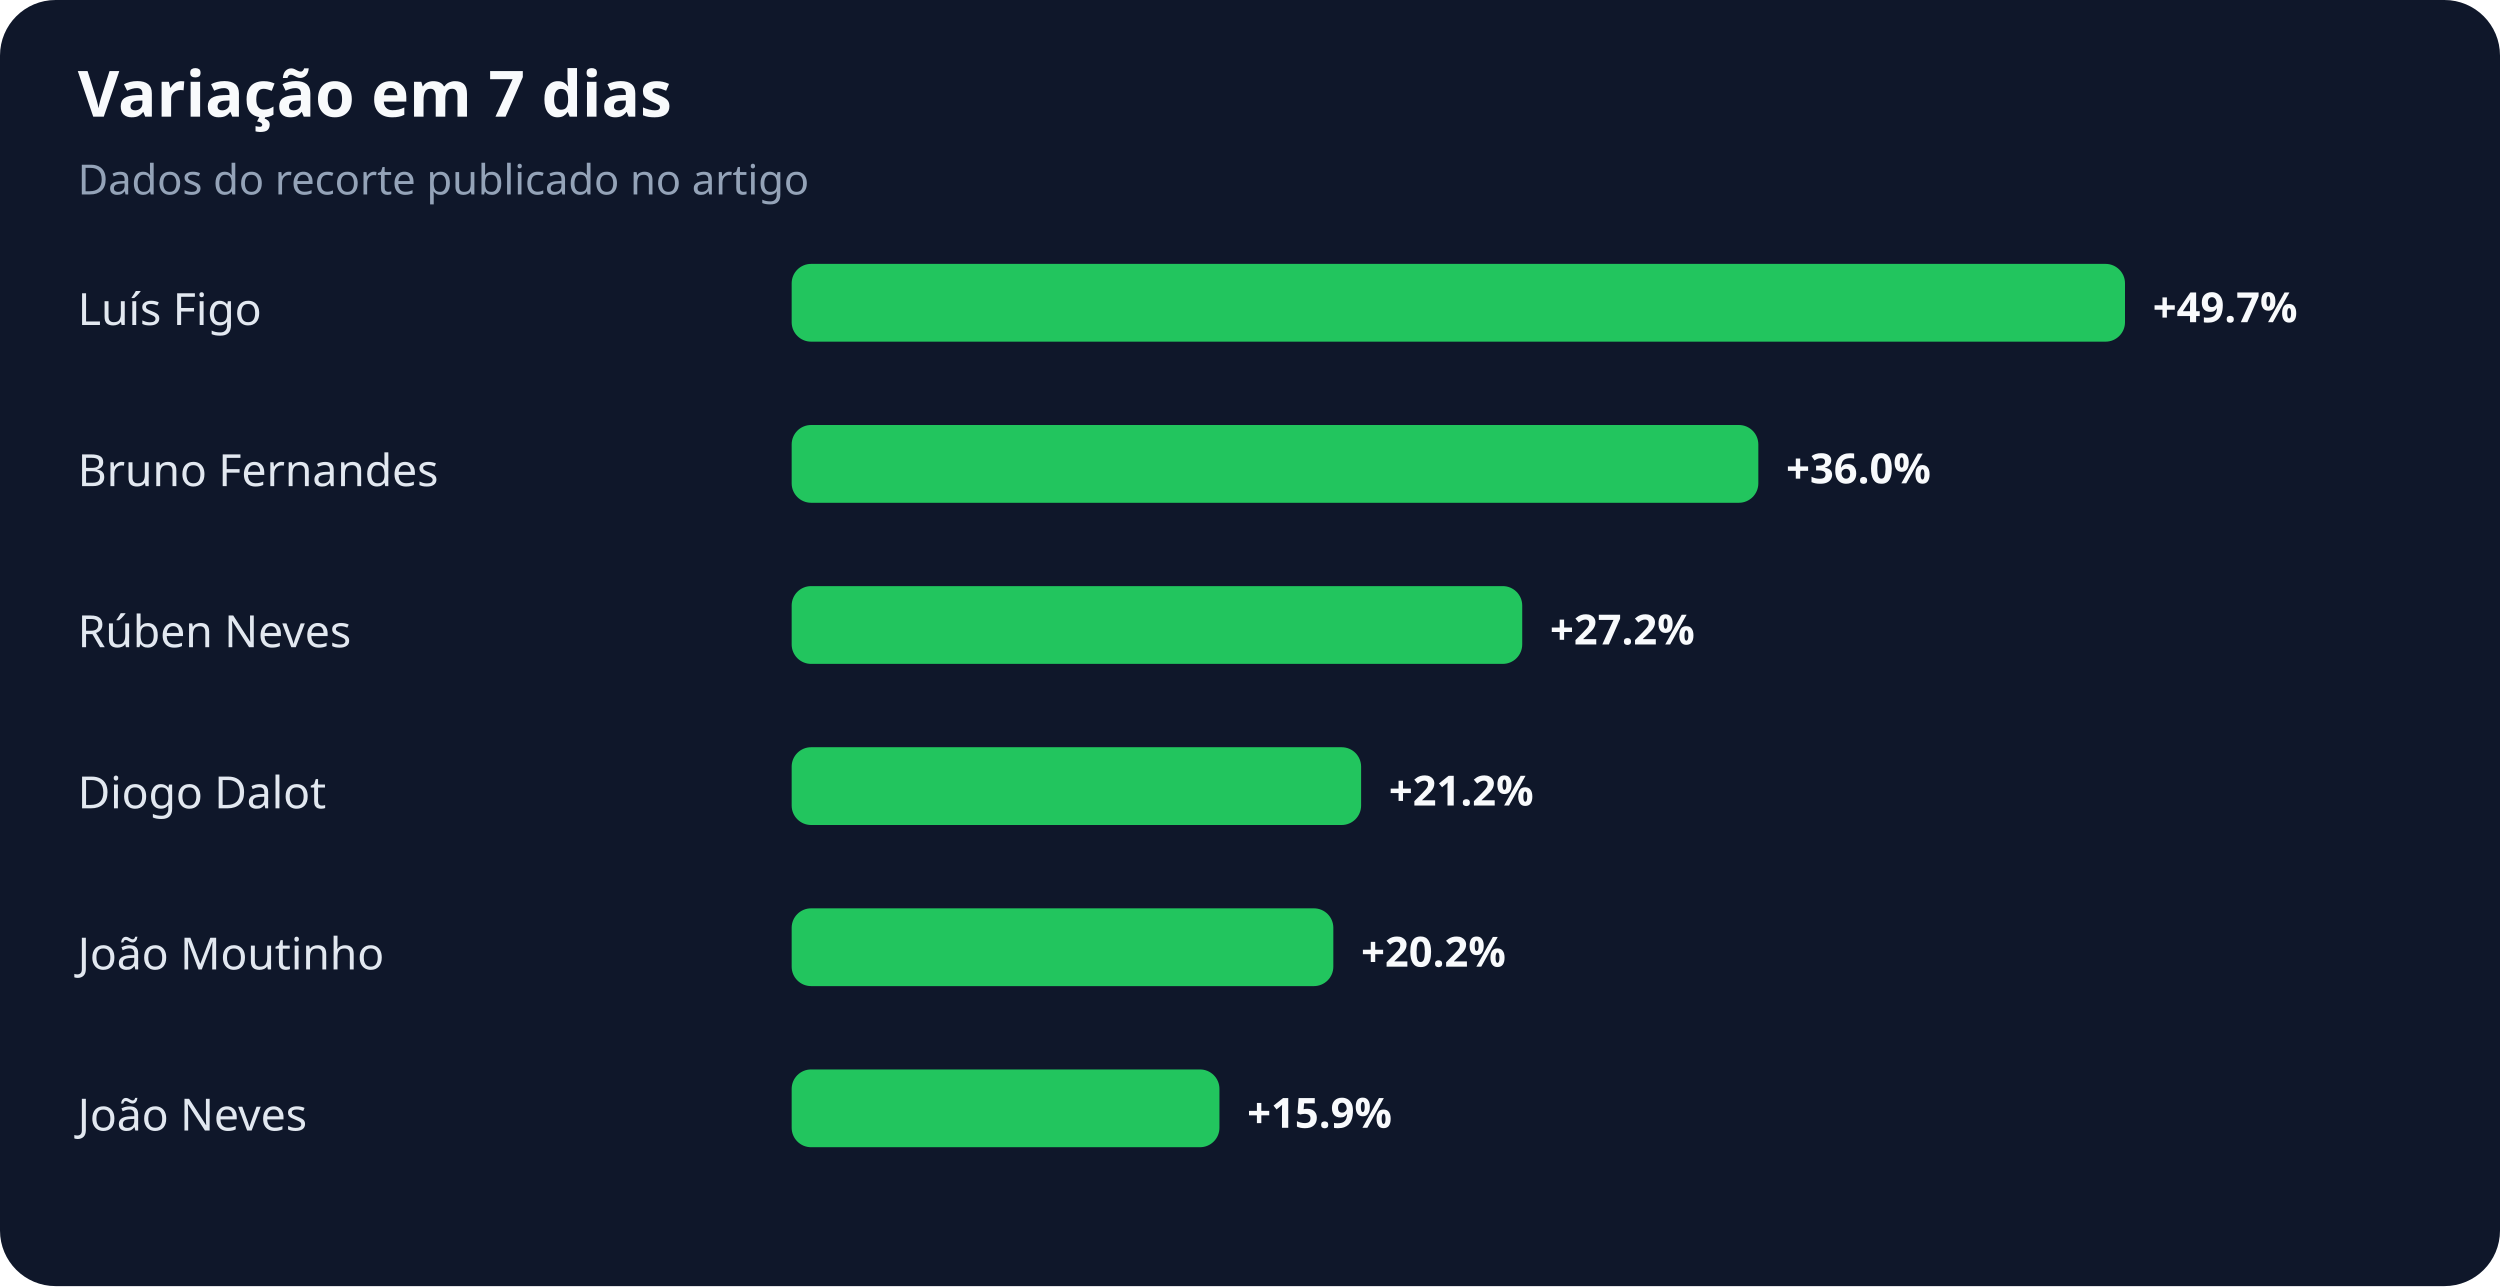
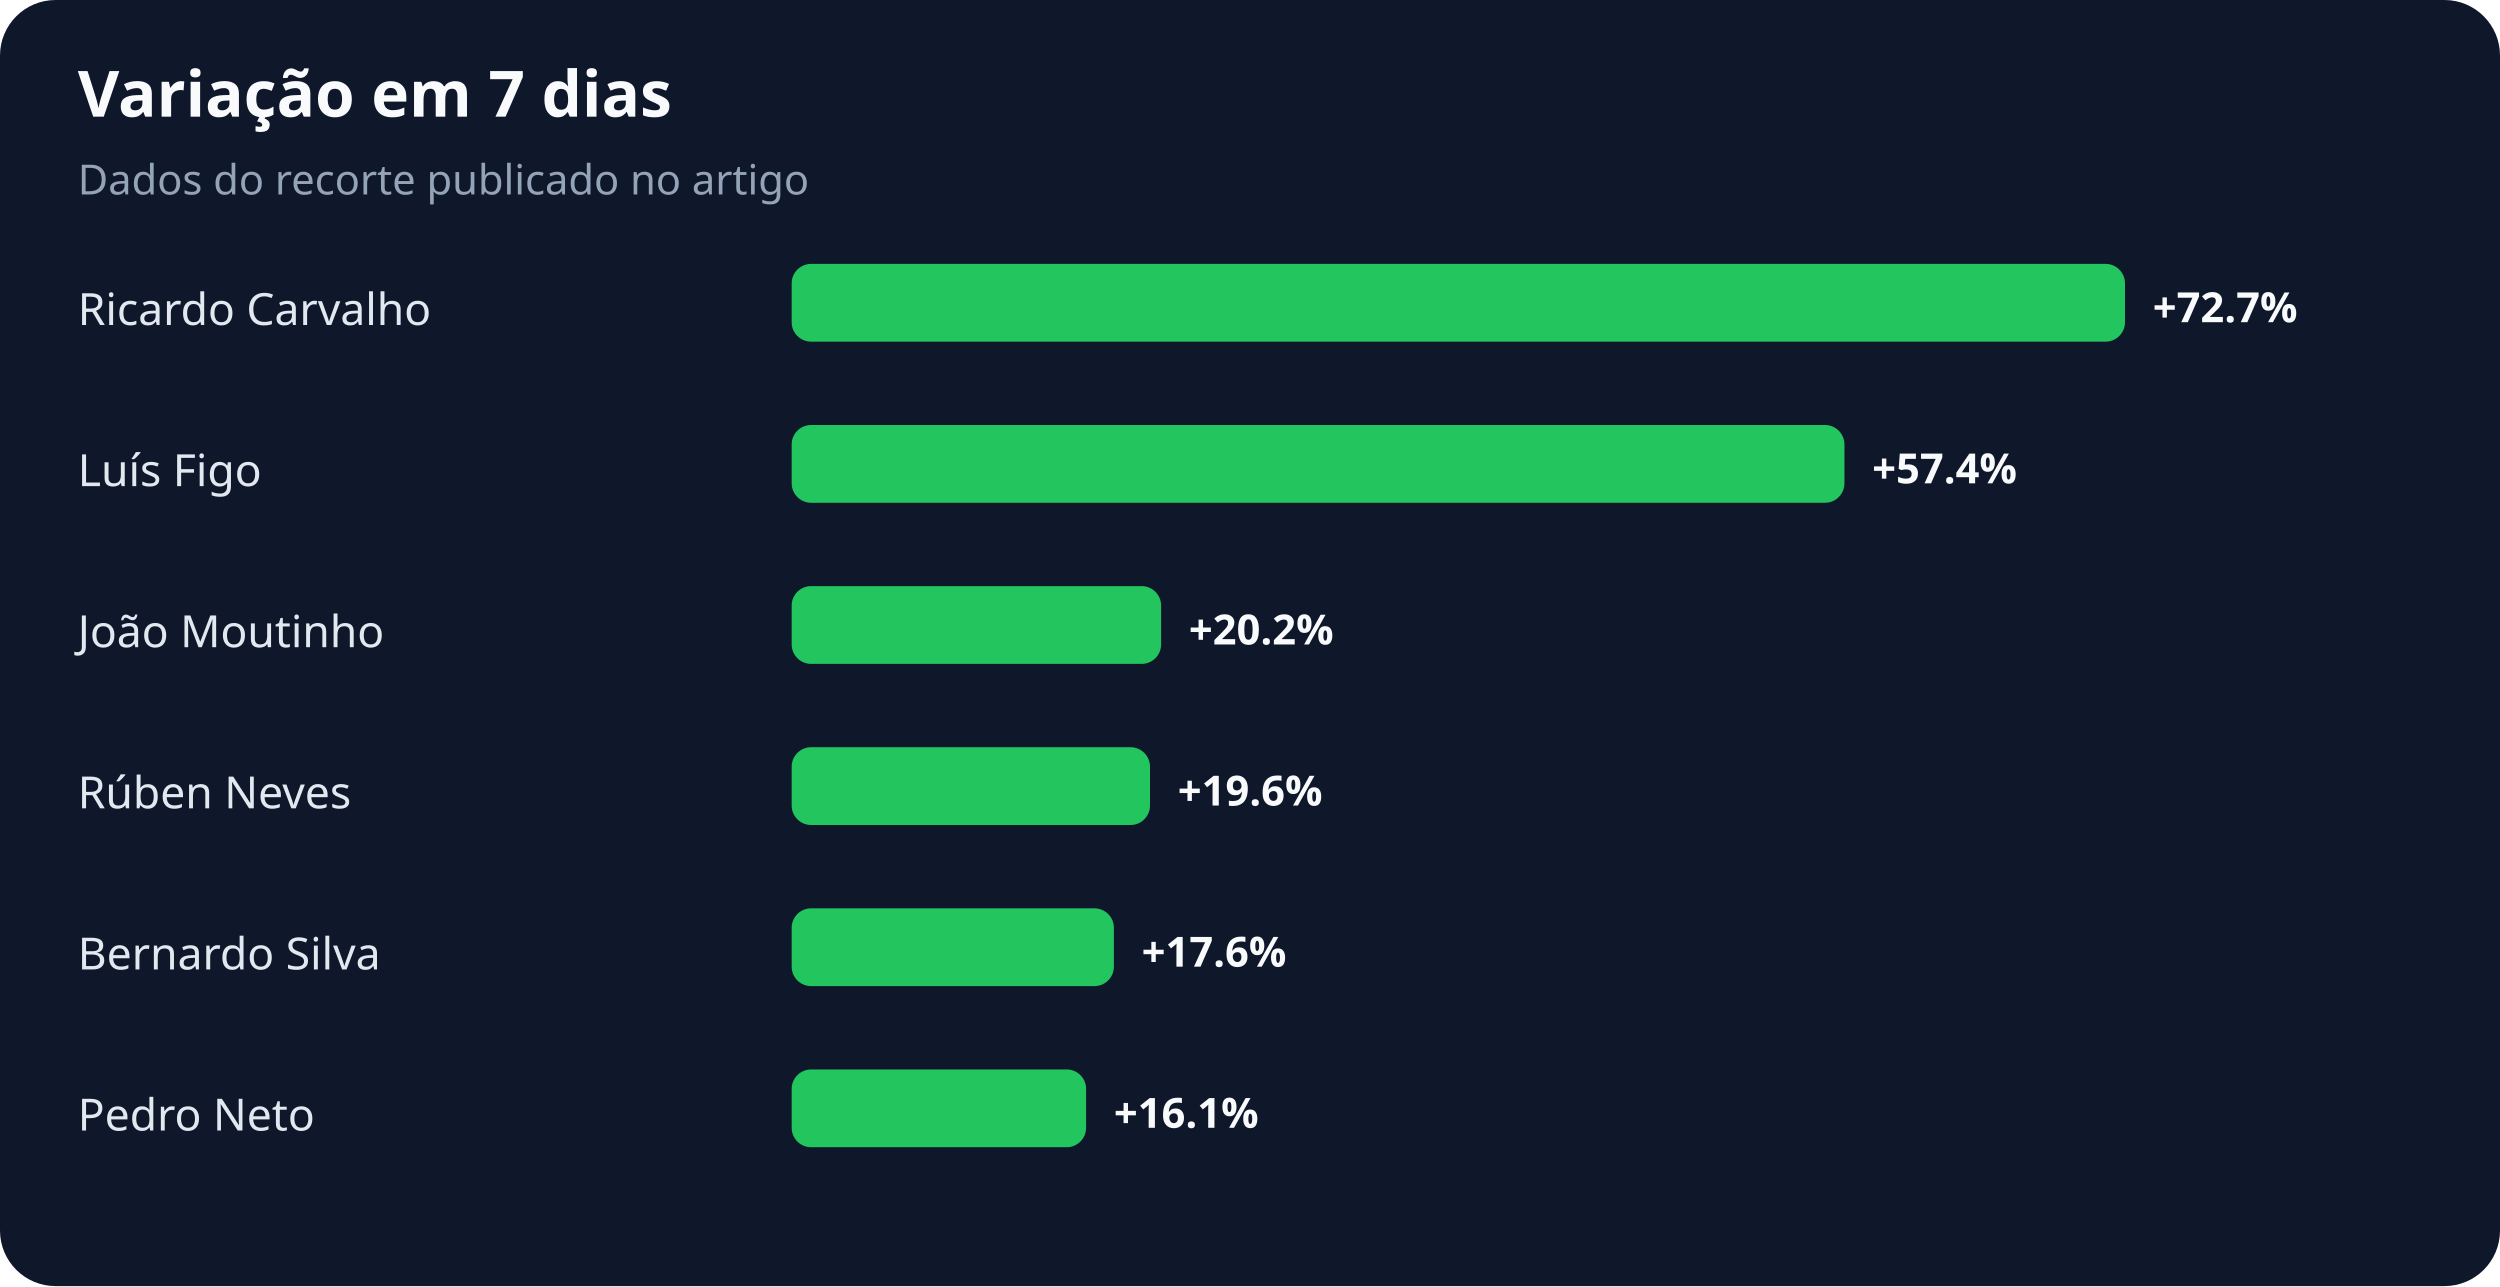
<svg xmlns="http://www.w3.org/2000/svg" width="900" height="463" viewBox="0 0 900 463" role="img" aria-labelledby="title desc">
  <rect width="100%" height="100%" rx="20" fill="#0f172a" />
  <text x="28" y="42" fill="#f8fafc" font-family="system-ui,sans-serif" font-size="23" font-weight="700">Variação em 7 dias</text>
  <text x="28" y="70" fill="#94a3b8" font-family="system-ui,sans-serif" font-size="15">Dados do recorte publicado no artigo</text>
-   <text x="28" y="117" fill="#e2e8f0" font-family="system-ui,sans-serif" font-size="16">Luís Figo</text>
+   <text x="28" y="117" fill="#e2e8f0" font-family="system-ui,sans-serif" font-size="16">Ricardo Carvalho</text>
  <rect x="285" y="95" width="480" height="28" rx="7" fill="#22c55e" />
-   <text x="775" y="116" fill="#f8fafc" font-family="system-ui,sans-serif" font-size="15" font-weight="700">+49.7%</text>
-   <text x="28" y="175" fill="#e2e8f0" font-family="system-ui,sans-serif" font-size="16">Bruno Fernandes</text>
-   <rect x="285" y="153" width="348" height="28" rx="7" fill="#22c55e" />
-   <text x="643" y="174" fill="#f8fafc" font-family="system-ui,sans-serif" font-size="15" font-weight="700">+36.0%</text>
-   <text x="28" y="233" fill="#e2e8f0" font-family="system-ui,sans-serif" font-size="16">Rúben Neves</text>
-   <rect x="285" y="211" width="263" height="28" rx="7" fill="#22c55e" />
-   <text x="558" y="232" fill="#f8fafc" font-family="system-ui,sans-serif" font-size="15" font-weight="700">+27.2%</text>
-   <text x="28" y="291" fill="#e2e8f0" font-family="system-ui,sans-serif" font-size="16">Diogo Dalot</text>
-   <rect x="285" y="269" width="205" height="28" rx="7" fill="#22c55e" />
-   <text x="500" y="290" fill="#f8fafc" font-family="system-ui,sans-serif" font-size="15" font-weight="700">+21.2%</text>
-   <text x="28" y="349" fill="#e2e8f0" font-family="system-ui,sans-serif" font-size="16">João Moutinho</text>
-   <rect x="285" y="327" width="195" height="28" rx="7" fill="#22c55e" />
-   <text x="490" y="348" fill="#f8fafc" font-family="system-ui,sans-serif" font-size="15" font-weight="700">+20.2%</text>
-   <text x="28" y="407" fill="#e2e8f0" font-family="system-ui,sans-serif" font-size="16">João Neves</text>
-   <rect x="285" y="385" width="154" height="28" rx="7" fill="#22c55e" />
-   <text x="449" y="406" fill="#f8fafc" font-family="system-ui,sans-serif" font-size="15" font-weight="700">+15.9%</text>
+   <text x="775" y="116" fill="#f8fafc" font-family="system-ui,sans-serif" font-size="15" font-weight="700">+72.7%</text>
+   <text x="28" y="175" fill="#e2e8f0" font-family="system-ui,sans-serif" font-size="16">Luís Figo</text>
+   <rect x="285" y="153" width="379" height="28" rx="7" fill="#22c55e" />
+   <text x="674" y="174" fill="#f8fafc" font-family="system-ui,sans-serif" font-size="15" font-weight="700">+57.4%</text>
+   <text x="28" y="233" fill="#e2e8f0" font-family="system-ui,sans-serif" font-size="16">João Moutinho</text>
+   <rect x="285" y="211" width="133" height="28" rx="7" fill="#22c55e" />
+   <text x="428" y="232" fill="#f8fafc" font-family="system-ui,sans-serif" font-size="15" font-weight="700">+20.2%</text>
+   <text x="28" y="291" fill="#e2e8f0" font-family="system-ui,sans-serif" font-size="16">Rúben Neves</text>
+   <rect x="285" y="269" width="129" height="28" rx="7" fill="#22c55e" />
+   <text x="424" y="290" fill="#f8fafc" font-family="system-ui,sans-serif" font-size="15" font-weight="700">+19.6%</text>
+   <text x="28" y="349" fill="#e2e8f0" font-family="system-ui,sans-serif" font-size="16">Bernardo Silva</text>
+   <rect x="285" y="327" width="116" height="28" rx="7" fill="#22c55e" />
+   <text x="411" y="348" fill="#f8fafc" font-family="system-ui,sans-serif" font-size="15" font-weight="700">+17.6%</text>
+   <text x="28" y="407" fill="#e2e8f0" font-family="system-ui,sans-serif" font-size="16">Pedro Neto</text>
+   <rect x="285" y="385" width="106" height="28" rx="7" fill="#22c55e" />
+   <text x="401" y="406" fill="#f8fafc" font-family="system-ui,sans-serif" font-size="15" font-weight="700">+16.1%</text>
</svg>
